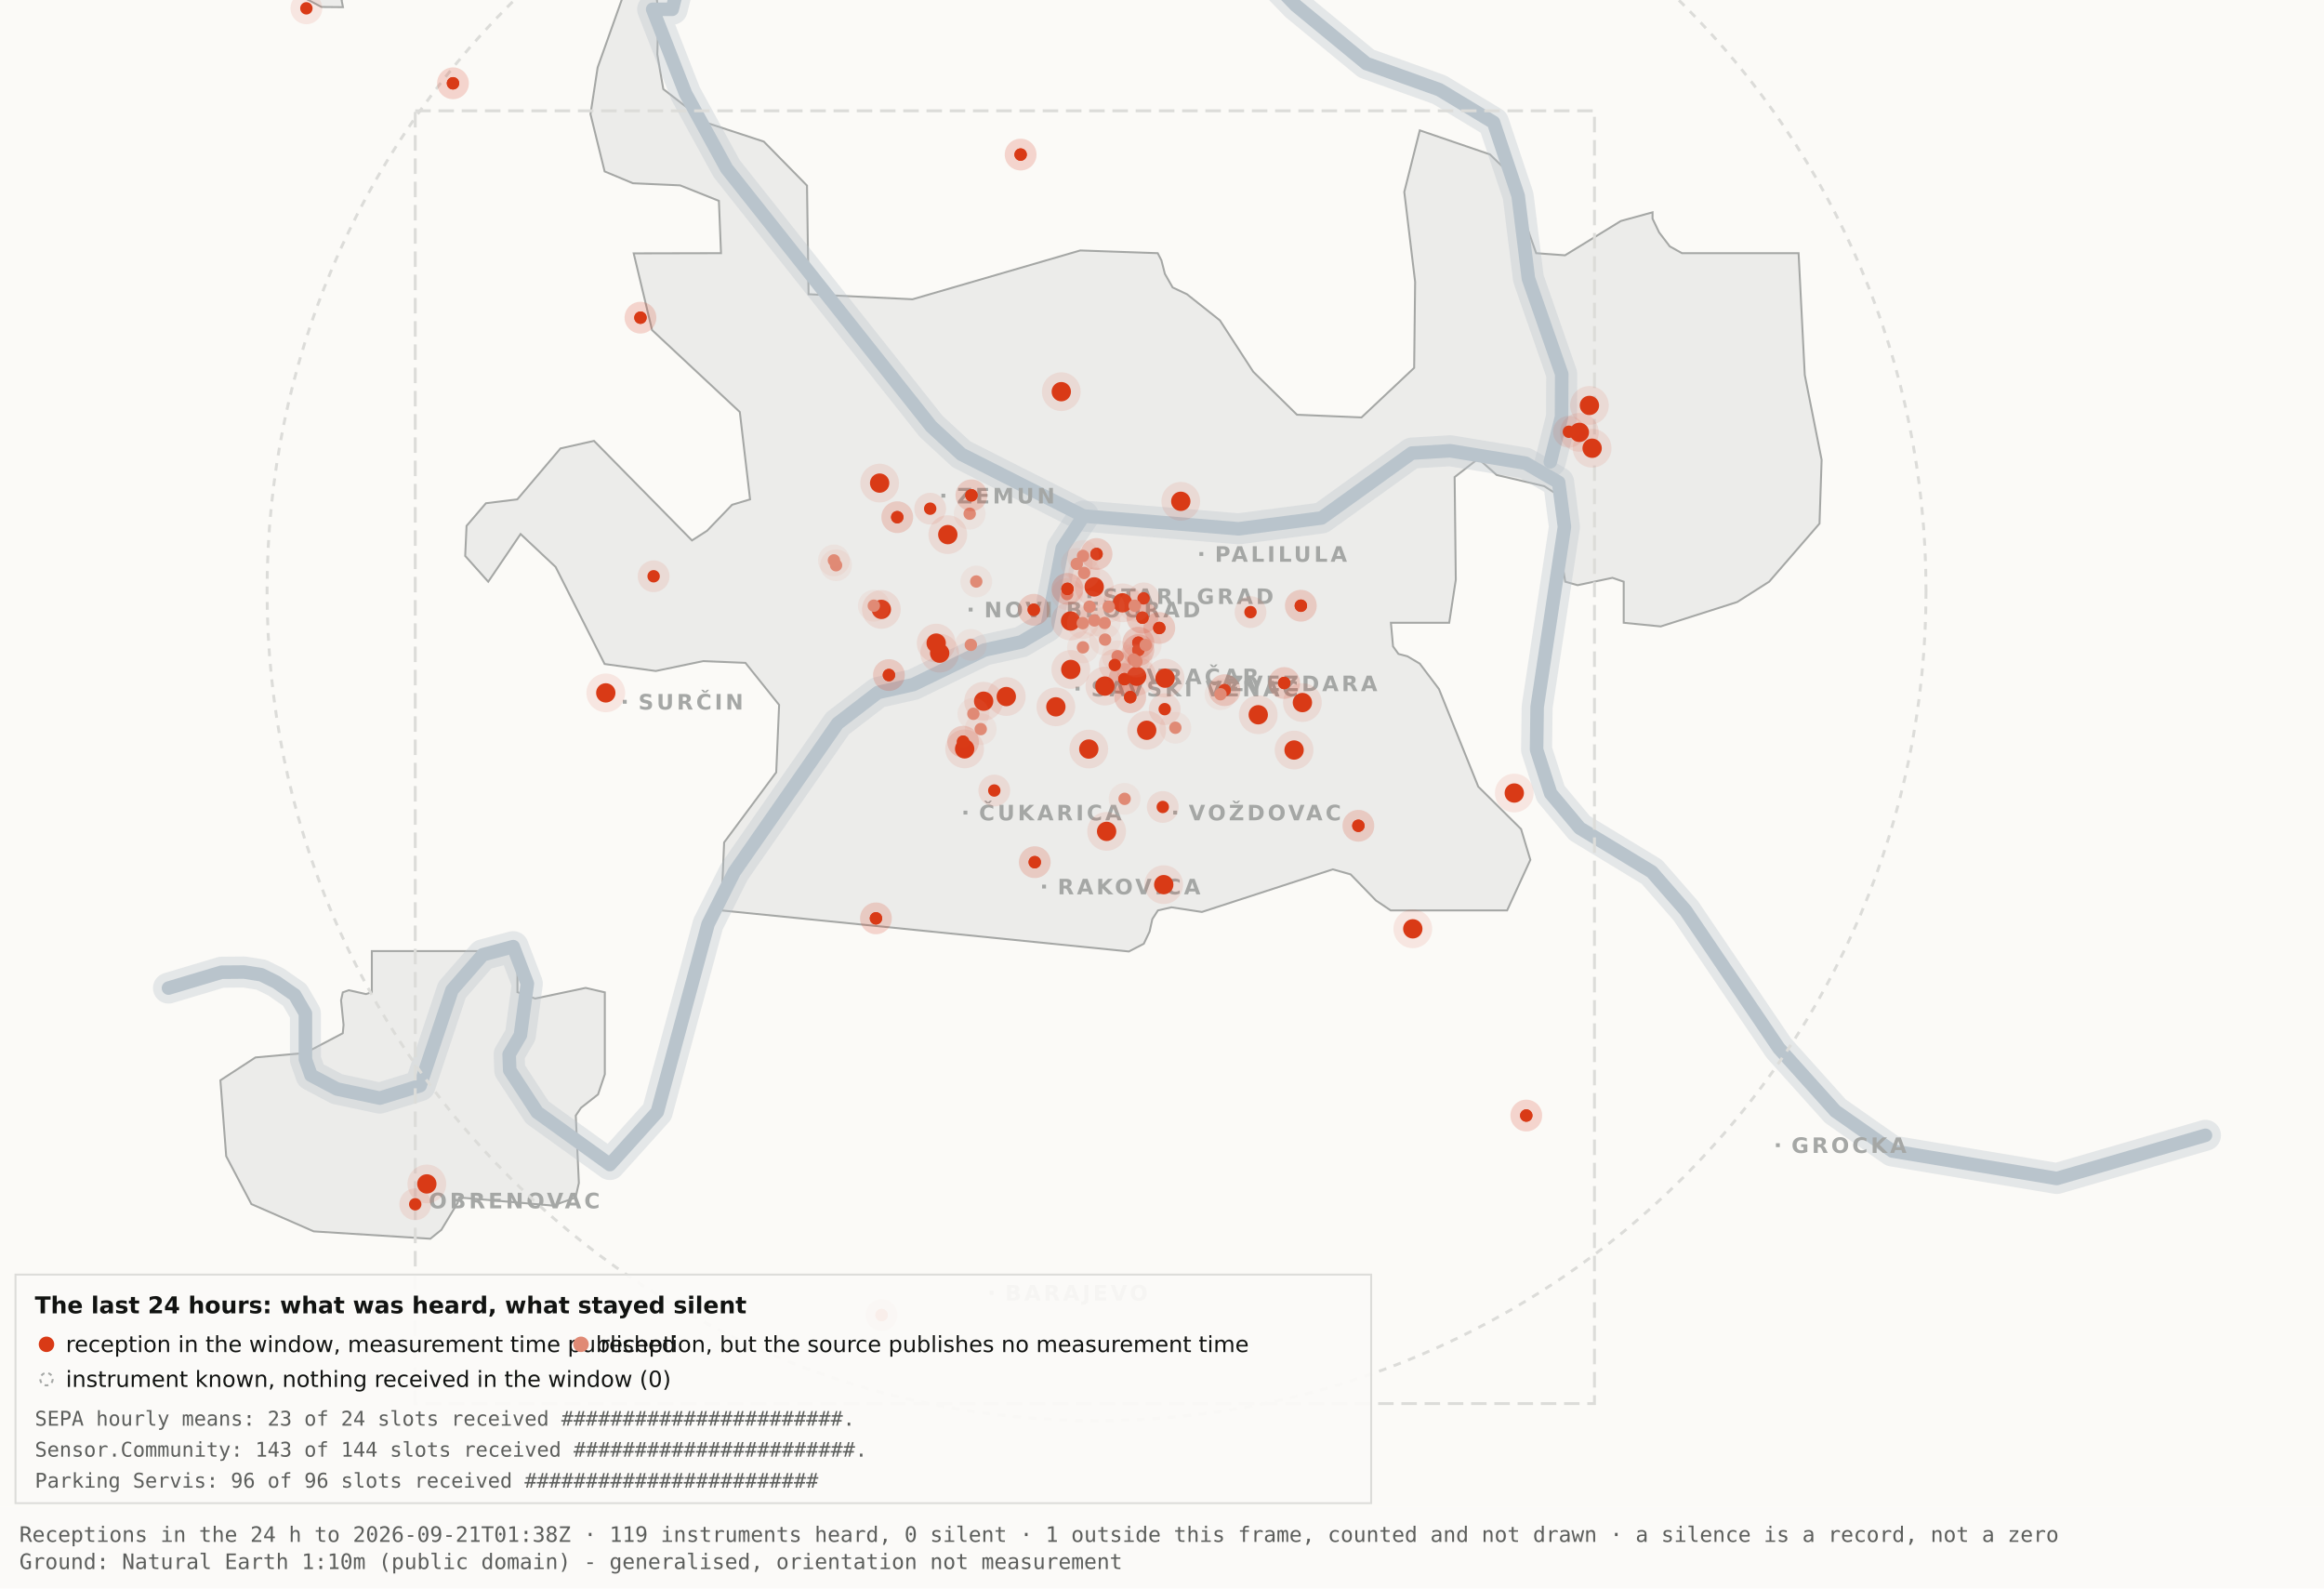
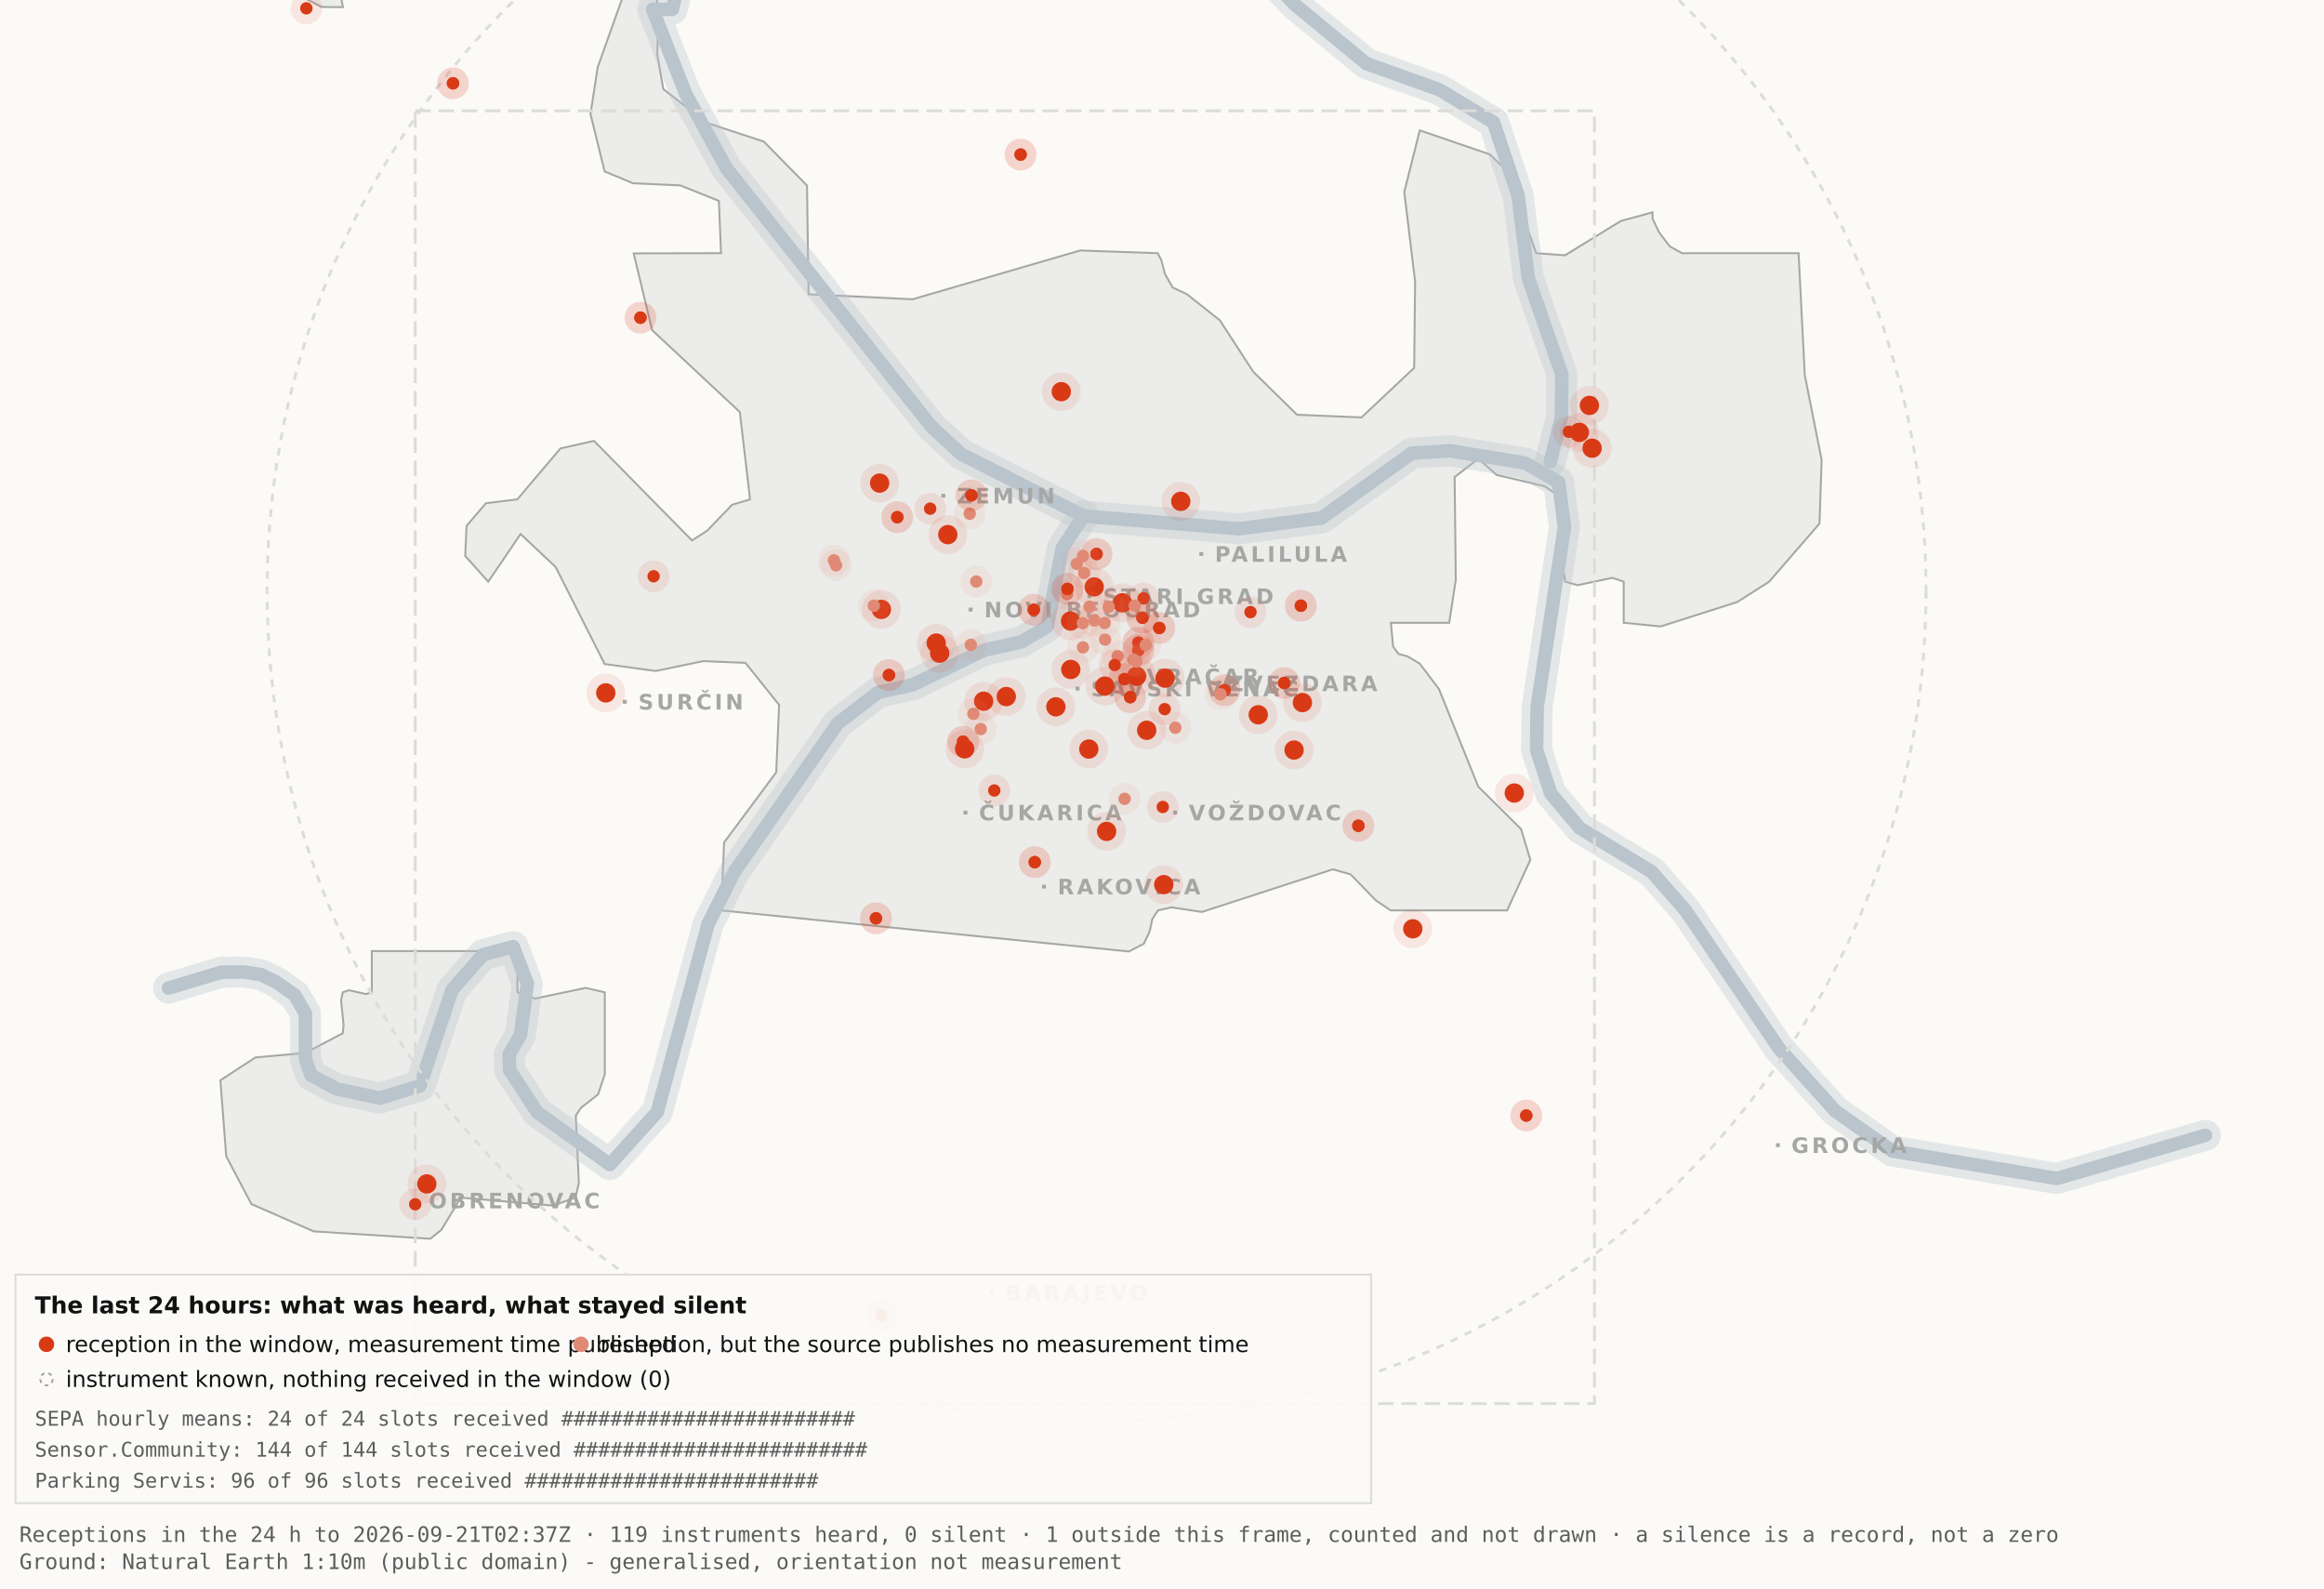
<svg xmlns="http://www.w3.org/2000/svg" viewBox="0 0 1200 820" width="1200" height="820" role="img" aria-label="Map 3 - The last 24 hours">
  <rect x="0" y="0" width="1200" height="820" fill="#fbfaf7" />
  <path d="M192.0,-34.8 L192.1,-17.6 L189.5,-19.9 L182.4,-10.7 L176.4,0.2 L177.1,3.7 L166.0,3.6 L138.0,-11.3 L131.8,-17.6 L130.3,-34.7 L134.1,-45.9 L158.3,-76.4 L166.7,-82.3 L177.1,-81.2 L183.0,-72.1 L192.0,-34.8 Z" fill="#ececea" stroke="#a5a7a5" stroke-width="1" fill-rule="evenodd" />
  <path d="M417.5,151.9 L471.2,154.5 L557.8,129.3 L597.8,130.7 L599.7,134.4 L601.5,141.4 L605.5,148.4 L612.9,151.9 L629.9,165.4 L647.1,191.9 L669.7,214.1 L703.0,215.5 L730.2,189.9 L730.7,145.5 L725.1,99.1 L733.1,67.3 L769.3,79.7 L778.2,88.3 L793.2,130.7 L808.1,131.8 L836.9,114.1 L853.3,109.6 L853.3,112.9 L856.7,120.0 L862.2,127.2 L868.5,130.7 L928.7,130.7 L931.9,193.6 L940.6,237.4 L939.5,270.3 L913.5,300.3 L897.0,310.8 L857.5,323.4 L838.4,321.5 L838.4,300.3 L832.6,298.3 L814.6,302.1 L808.2,300.3 L806.9,292.0 L809.7,266.1 L808.2,258.0 L797.4,251.0 L772.8,245.2 L763.3,236.8 L751.1,246.3 L751.7,299.3 L748.3,321.5 L718.2,321.5 L719.3,333.7 L722.1,337.6 L726.7,338.8 L733.1,342.6 L743.0,355.7 L763.3,406.1 L785.4,428.0 L790.2,443.9 L778.2,470.0 L718.1,470.0 L710.5,464.9 L697.4,451.4 L688.2,448.8 L620.6,470.8 L604.9,468.4 L597.9,470.0 L595.0,474.5 L593.6,480.9 L590.6,487.2 L582.9,491.2 L372.4,470.0 L373.9,434.9 L400.8,398.7 L402.3,363.9 L384.9,342.2 L363.1,341.3 L338.6,346.4 L312.2,342.8 L286.9,292.7 L268.8,275.7 L252.1,300.3 L240.2,287.0 L240.9,271.5 L250.9,259.8 L267.1,257.8 L289.4,231.5 L306.7,227.6 L357.3,279.0 L365.1,274.0 L378.0,260.6 L387.3,257.8 L382.0,212.7 L336.7,170.4 L327.2,130.8 L372.3,130.7 L371.2,103.7 L351.2,95.7 L326.8,94.6 L312.2,88.5 L304.9,58.9 L308.6,34.8 L327.3,-17.7 L337.9,-11.0 L340.0,6.7 L339.4,28.1 L342.5,46.0 L364.9,63.4 L394.4,73.1 L416.7,95.8 L417.5,151.9 Z" fill="#ececea" stroke="#a5a7a5" stroke-width="1" fill-rule="evenodd" />
  <path d="M267.2,512.2 L276.3,515.5 L302.4,510.0 L312.3,512.3 L312.3,554.6 L308.8,565.0 L300.0,571.9 L297.3,575.9 L298.9,610.7 L297.2,618.2 L285.6,622.4 L237.1,618.2 L236.3,621.0 L227.9,634.9 L222.2,639.5 L162.0,635.7 L129.8,621.6 L116.8,596.9 L113.8,557.7 L131.9,545.9 L157.6,543.6 L177.0,533.4 L177.4,529.1 L176.1,516.4 L177.0,512.3 L180.1,511.2 L189.0,513.2 L192.0,512.2 L192.0,491.0 L267.2,491.0 L267.2,512.2 Z" fill="#ececea" stroke="#a5a7a5" stroke-width="1" fill-rule="evenodd" />
  <path d="M87.0,510.1 L114.4,501.9 L126.1,501.8 L134.9,503.2 L142.6,507.0 L152.2,513.7 L157.7,523.2 L157.7,546.9 L160.6,555.1 L174.0,562.2 L196.1,566.9 L216.9,560.5 L233.4,511.1 L249.3,492.9 L265.0,488.7 L272.3,507.8 L268.7,534.4 L262.9,544.3 L263.2,552.5 L277.4,574.2 L314.9,601.2 L339.4,574.0 L365.6,477.1 L379.1,450.2 L432.5,373.5 L453.3,357.5 L471.6,353.4 L508.3,335.6 L527.3,331.4 L540.7,323.5 L548.5,283.0 L559.5,266.4" fill="none" stroke="#b9c4cc" stroke-width="16" stroke-opacity="0.35" stroke-linejoin="round" stroke-linecap="round" />
  <path d="M411.7,-177.5 L426.7,-103.9 L394.7,-58.3 L355.0,-26.6 L347.1,4.8 L337.0,4.8 L354.0,48.3 L375.2,87.0 L480.8,220.1 L496.4,234.5 L559.5,266.4 L639.5,273.0 L682.4,267.4 L729.0,233.9 L748.8,232.7 L787.7,239.1 L804.8,249.0 L807.8,272.0 L793.7,365.0 L793.4,387.0 L800.7,409.6 L815.7,427.5 L852.9,450.1 L870.4,470.1 L918.5,541.1 L947.7,573.6 L977.1,594.2 L1062.0,608.4 L1138.8,586.1" fill="none" stroke="#b9c4cc" stroke-width="16" stroke-opacity="0.35" stroke-linejoin="round" stroke-linecap="round" />
  <path d="M534.0,-142.1 L558.9,-95.2 L590.2,-64.2 L638.6,-28.7 L669.2,2.9 L705.5,32.8 L743.2,46.3 L771.2,63.2 L783.9,101.1 L789.2,143.8 L806.4,193.1 L806.3,215.2 L800.5,238.4" fill="none" stroke="#b9c4cc" stroke-width="16" stroke-opacity="0.35" stroke-linejoin="round" stroke-linecap="round" />
  <path d="M87.0,510.1 L114.4,501.9 L126.1,501.8 L134.9,503.2 L142.6,507.0 L152.2,513.7 L157.7,523.2 L157.7,546.9 L160.6,555.1 L174.0,562.2 L196.1,566.9 L216.9,560.5 L233.4,511.1 L249.3,492.9 L265.0,488.7 L272.3,507.8 L268.7,534.4 L262.9,544.3 L263.2,552.5 L277.4,574.2 L314.9,601.2 L339.4,574.0 L365.6,477.1 L379.1,450.2 L432.5,373.5 L453.3,357.5 L471.6,353.4 L508.3,335.6 L527.3,331.4 L540.7,323.5 L548.5,283.0 L559.5,266.4" fill="none" stroke="#b9c4cc" stroke-width="7" stroke-opacity="1" stroke-linejoin="round" stroke-linecap="round" />
  <path d="M411.7,-177.5 L426.7,-103.9 L394.7,-58.3 L355.0,-26.6 L347.1,4.8 L337.0,4.8 L354.0,48.3 L375.2,87.0 L480.8,220.1 L496.4,234.5 L559.5,266.4 L639.5,273.0 L682.4,267.4 L729.0,233.9 L748.8,232.7 L787.7,239.1 L804.8,249.0 L807.8,272.0 L793.7,365.0 L793.4,387.0 L800.7,409.6 L815.7,427.5 L852.9,450.1 L870.4,470.1 L918.5,541.1 L947.7,573.6 L977.1,594.2 L1062.0,608.4 L1138.8,586.1" fill="none" stroke="#b9c4cc" stroke-width="7" stroke-opacity="1" stroke-linejoin="round" stroke-linecap="round" />
  <path d="M534.0,-142.1 L558.9,-95.2 L590.2,-64.2 L638.6,-28.7 L669.2,2.9 L705.5,32.8 L743.2,46.3 L771.2,63.2 L783.9,101.1 L789.2,143.8 L806.4,193.1 L806.3,215.2 L800.5,238.4" fill="none" stroke="#b9c4cc" stroke-width="7" stroke-opacity="1" stroke-linejoin="round" stroke-linecap="round" />
  <rect x="561.5" y="306.8" width="2" height="2" fill="#a5a7a5" />
  <text x="569.5" y="311.8" font-family="Carlito, DejaVu Sans, Arial, sans-serif" font-size="11" font-weight="600" letter-spacing="1.5" fill="#a5a7a5">STARI GRAD</text>
  <rect x="584.0" y="348.2" width="2" height="2" fill="#a5a7a5" />
  <text x="592.0" y="353.2" font-family="Carlito, DejaVu Sans, Arial, sans-serif" font-size="11" font-weight="600" letter-spacing="1.5" fill="#a5a7a5">VRAČAR</text>
  <rect x="555.4" y="354.5" width="2" height="2" fill="#a5a7a5" />
  <text x="563.4" y="359.5" font-family="Carlito, DejaVu Sans, Arial, sans-serif" font-size="11" font-weight="600" letter-spacing="1.5" fill="#a5a7a5">SAVSKI VENAC</text>
  <rect x="500.2" y="313.7" width="2" height="2" fill="#a5a7a5" />
  <text x="508.2" y="318.7" font-family="Carlito, DejaVu Sans, Arial, sans-serif" font-size="11" font-weight="600" letter-spacing="1.5" fill="#a5a7a5">NOVI BEOGRAD</text>
  <rect x="486.1" y="254.9" width="2" height="2" fill="#a5a7a5" />
  <text x="494.1" y="259.9" font-family="Carlito, DejaVu Sans, Arial, sans-serif" font-size="11" font-weight="600" letter-spacing="1.5" fill="#a5a7a5">ZEMUN</text>
  <rect x="619.3" y="285.0" width="2" height="2" fill="#a5a7a5" />
  <text x="627.3" y="290.0" font-family="Carlito, DejaVu Sans, Arial, sans-serif" font-size="11" font-weight="600" letter-spacing="1.5" fill="#a5a7a5">PALILULA</text>
  <rect x="626.1" y="351.8" width="2" height="2" fill="#a5a7a5" />
  <text x="634.1" y="356.8" font-family="Carlito, DejaVu Sans, Arial, sans-serif" font-size="11" font-weight="600" letter-spacing="1.5" fill="#a5a7a5">ZVEZDARA</text>
  <rect x="605.8" y="418.5" width="2" height="2" fill="#a5a7a5" />
  <text x="613.8" y="423.5" font-family="Carlito, DejaVu Sans, Arial, sans-serif" font-size="11" font-weight="600" letter-spacing="1.5" fill="#a5a7a5">VOŽDOVAC</text>
  <rect x="497.5" y="418.5" width="2" height="2" fill="#a5a7a5" />
  <text x="505.5" y="423.5" font-family="Carlito, DejaVu Sans, Arial, sans-serif" font-size="11" font-weight="600" letter-spacing="1.5" fill="#a5a7a5">ČUKARICA</text>
  <rect x="538.1" y="456.7" width="2" height="2" fill="#a5a7a5" />
  <text x="546.1" y="461.7" font-family="Carlito, DejaVu Sans, Arial, sans-serif" font-size="11" font-weight="600" letter-spacing="1.5" fill="#a5a7a5">RAKOVICA</text>
  <rect x="321.6" y="361.3" width="2" height="2" fill="#a5a7a5" />
  <text x="329.6" y="366.3" font-family="Carlito, DejaVu Sans, Arial, sans-serif" font-size="11" font-weight="600" letter-spacing="1.5" fill="#a5a7a5">SURČIN</text>
  <rect x="917.0" y="590.2" width="2" height="2" fill="#a5a7a5" />
  <text x="925.0" y="595.2" font-family="Carlito, DejaVu Sans, Arial, sans-serif" font-size="11" font-weight="600" letter-spacing="1.5" fill="#a5a7a5">GROCKA</text>
  <rect x="213.4" y="618.8" width="2" height="2" fill="#a5a7a5" />
  <text x="221.4" y="623.8" font-family="Carlito, DejaVu Sans, Arial, sans-serif" font-size="11" font-weight="600" letter-spacing="1.5" fill="#a5a7a5">OBRENOVAC</text>
  <rect x="511.0" y="666.4" width="2" height="2" fill="#a5a7a5" />
  <text x="519.0" y="671.4" font-family="Carlito, DejaVu Sans, Arial, sans-serif" font-size="11" font-weight="600" letter-spacing="1.5" fill="#a5a7a5">BARAJEVO</text>
  <rect x="727.5" y="876.2" width="2" height="2" fill="#a5a7a5" />
  <text x="735.5" y="881.2" font-family="Carlito, DejaVu Sans, Arial, sans-serif" font-size="11" font-weight="600" letter-spacing="1.5" fill="#a5a7a5">SOPOT</text>
  <circle cx="566.2" cy="305.1" r="428.3" fill="none" stroke="#dcdcd9" stroke-width="1.5" stroke-dasharray="4 4" />
  <rect x="214.4" y="57.2" width="608.9" height="667.4" fill="none" stroke="#dcdcd9" stroke-width="1.5" stroke-dasharray="8 4" />
  <circle cx="507.9" cy="362.0" r="10" fill="#D93A16" fill-opacity=".10" />
  <circle cx="507.9" cy="362.0" r="5" fill="#D93A16" />
  <circle cx="519.6" cy="359.6" r="10" fill="#D93A16" fill-opacity=".10" />
  <circle cx="519.6" cy="359.6" r="5" fill="#D93A16" />
  <circle cx="498.1" cy="386.6" r="10" fill="#D93A16" fill-opacity=".10" />
  <circle cx="498.1" cy="386.6" r="5" fill="#D93A16" />
  <circle cx="552.8" cy="320.6" r="10" fill="#D93A16" fill-opacity=".10" />
  <circle cx="552.8" cy="320.6" r="5" fill="#D93A16" />
  <circle cx="455.1" cy="314.6" r="10" fill="#D93A16" fill-opacity=".10" />
  <circle cx="455.1" cy="314.6" r="5" fill="#D93A16" />
  <circle cx="548.0" cy="202.2" r="10" fill="#D93A16" fill-opacity=".10" />
  <circle cx="548.0" cy="202.2" r="5" fill="#D93A16" />
  <circle cx="579.6" cy="311.2" r="10" fill="#D93A16" fill-opacity=".10" />
  <circle cx="579.6" cy="311.2" r="5" fill="#D93A16" />
  <circle cx="592.1" cy="377.0" r="10" fill="#D93A16" fill-opacity=".10" />
  <circle cx="592.1" cy="377.0" r="5" fill="#D93A16" />
  <circle cx="562.2" cy="386.7" r="10" fill="#D93A16" fill-opacity=".10" />
  <circle cx="562.2" cy="386.7" r="5" fill="#D93A16" />
  <circle cx="570.5" cy="354.2" r="10" fill="#D93A16" fill-opacity=".10" />
  <circle cx="570.5" cy="354.2" r="5" fill="#D93A16" />
  <circle cx="600.9" cy="456.7" r="10" fill="#D93A16" fill-opacity=".10" />
  <circle cx="600.9" cy="456.7" r="5" fill="#D93A16" />
  <circle cx="609.7" cy="258.8" r="10" fill="#D93A16" fill-opacity=".10" />
  <circle cx="609.7" cy="258.8" r="5" fill="#D93A16" />
  <circle cx="729.5" cy="479.5" r="10" fill="#D93A16" fill-opacity=".10" />
  <circle cx="729.5" cy="479.5" r="5" fill="#D93A16" />
  <circle cx="672.5" cy="362.7" r="10" fill="#D93A16" fill-opacity=".10" />
  <circle cx="672.5" cy="362.7" r="5" fill="#D93A16" />
  <circle cx="552.9" cy="345.6" r="10" fill="#D93A16" fill-opacity=".10" />
  <circle cx="552.9" cy="345.6" r="5" fill="#D93A16" />
  <circle cx="485.2" cy="337.2" r="10" fill="#D93A16" fill-opacity=".10" />
  <circle cx="485.2" cy="337.2" r="5" fill="#D93A16" />
  <circle cx="220.4" cy="611.2" r="10" fill="#D93A16" fill-opacity=".10" />
  <circle cx="220.4" cy="611.2" r="5" fill="#D93A16" />
  <circle cx="483.4" cy="332.0" r="10" fill="#D93A16" fill-opacity=".10" />
  <circle cx="483.4" cy="332.0" r="5" fill="#D93A16" />
  <circle cx="820.7" cy="209.3" r="10" fill="#D93A16" fill-opacity=".10" />
  <circle cx="820.7" cy="209.3" r="5" fill="#D93A16" />
  <circle cx="815.5" cy="223.2" r="10" fill="#D93A16" fill-opacity=".10" />
  <circle cx="815.5" cy="223.2" r="5" fill="#D93A16" />
  <circle cx="822.1" cy="231.4" r="10" fill="#D93A16" fill-opacity=".10" />
  <circle cx="822.1" cy="231.4" r="5" fill="#D93A16" />
  <circle cx="571.4" cy="429.2" r="10" fill="#D93A16" fill-opacity=".10" />
  <circle cx="571.4" cy="429.2" r="5" fill="#D93A16" />
  <circle cx="565.0" cy="303.0" r="10" fill="#D93A16" fill-opacity=".10" />
  <circle cx="565.0" cy="303.0" r="5" fill="#D93A16" />
  <circle cx="668.2" cy="387.2" r="10" fill="#D93A16" fill-opacity=".10" />
  <circle cx="668.2" cy="387.2" r="5" fill="#D93A16" />
  <circle cx="312.8" cy="357.7" r="10" fill="#D93A16" fill-opacity=".10" />
  <circle cx="312.8" cy="357.7" r="5" fill="#D93A16" />
  <circle cx="545.2" cy="364.9" r="10" fill="#D93A16" fill-opacity=".10" />
  <circle cx="545.2" cy="364.9" r="5" fill="#D93A16" />
  <circle cx="781.9" cy="409.4" r="10" fill="#D93A16" fill-opacity=".10" />
  <circle cx="781.9" cy="409.4" r="5" fill="#D93A16" />
  <circle cx="586.9" cy="349.1" r="10" fill="#D93A16" fill-opacity=".10" />
  <circle cx="586.9" cy="349.1" r="5" fill="#D93A16" />
  <circle cx="601.6" cy="350.1" r="10" fill="#D93A16" fill-opacity=".10" />
  <circle cx="601.6" cy="350.1" r="5" fill="#D93A16" />
  <circle cx="649.7" cy="369.0" r="10" fill="#D93A16" fill-opacity=".10" />
  <circle cx="649.7" cy="369.0" r="5" fill="#D93A16" />
  <circle cx="489.4" cy="276.0" r="10" fill="#D93A16" fill-opacity=".10" />
  <circle cx="489.4" cy="276.0" r="5" fill="#D93A16" />
  <circle cx="454.2" cy="249.4" r="10" fill="#D93A16" fill-opacity=".10" />
  <circle cx="454.2" cy="249.4" r="5" fill="#D93A16" />
  <circle cx="587.8" cy="331.8" r="8.2" fill="#D93A16" fill-opacity=".10" />
  <circle cx="587.8" cy="331.8" r="3.2" fill="#D93A16" />
  <circle cx="587.8" cy="331.8" r="8.2" fill="#D93A16" fill-opacity=".10" />
  <circle cx="587.8" cy="331.8" r="3.2" fill="#D93A16" />
  <circle cx="534.3" cy="445.1" r="8.2" fill="#D93A16" fill-opacity=".10" />
  <circle cx="534.3" cy="445.1" r="3.2" fill="#D93A16" />
  <circle cx="534.3" cy="445.1" r="8.2" fill="#D93A16" fill-opacity=".10" />
  <circle cx="534.3" cy="445.1" r="3.2" fill="#D93A16" />
  <circle cx="497.3" cy="382.9" r="8.2" fill="#D93A16" fill-opacity=".10" />
  <circle cx="497.3" cy="382.9" r="3.2" fill="#D93A16" />
  <circle cx="497.3" cy="382.9" r="8.2" fill="#D93A16" fill-opacity=".10" />
  <circle cx="497.3" cy="382.9" r="3.2" fill="#D93A16" />
  <circle cx="330.7" cy="164.0" r="8.2" fill="#D93A16" fill-opacity=".10" />
  <circle cx="330.7" cy="164.0" r="3.2" fill="#D93A16" />
  <circle cx="330.7" cy="164.0" r="8.2" fill="#D93A16" fill-opacity=".10" />
  <circle cx="330.7" cy="164.0" r="3.2" fill="#D93A16" />
  <circle cx="583.6" cy="359.9" r="8.2" fill="#D93A16" fill-opacity=".10" />
  <circle cx="583.6" cy="359.9" r="3.2" fill="#D93A16" />
  <circle cx="583.6" cy="359.9" r="8.2" fill="#D93A16" fill-opacity=".10" />
  <circle cx="583.6" cy="359.9" r="3.2" fill="#D93A16" />
  <circle cx="663.1" cy="352.6" r="8.2" fill="#D93A16" fill-opacity=".10" />
  <circle cx="663.1" cy="352.6" r="3.2" fill="#D93A16" />
  <circle cx="663.1" cy="352.6" r="8.2" fill="#D93A16" fill-opacity=".10" />
  <circle cx="663.1" cy="352.6" r="3.2" fill="#D93A16" />
  <circle cx="601.4" cy="366.1" r="8.2" fill="#D93A16" fill-opacity=".10" />
  <circle cx="601.4" cy="366.1" r="3.2" fill="#D93A16" />
  <circle cx="214.4" cy="621.7" r="8.2" fill="#D93A16" fill-opacity=".10" />
  <circle cx="214.4" cy="621.7" r="3.2" fill="#D93A16" />
  <circle cx="463.3" cy="267.0" r="8.2" fill="#D93A16" fill-opacity=".10" />
  <circle cx="463.3" cy="267.0" r="3.2" fill="#D93A16" />
  <circle cx="463.3" cy="267.0" r="8.2" fill="#D93A16" fill-opacity=".10" />
  <circle cx="463.3" cy="267.0" r="3.2" fill="#D93A16" />
  <circle cx="600.4" cy="416.6" r="8.2" fill="#D93A16" fill-opacity=".10" />
  <circle cx="600.4" cy="416.6" r="3.2" fill="#D93A16" />
  <circle cx="671.7" cy="312.7" r="8.2" fill="#D93A16" fill-opacity=".10" />
  <circle cx="671.7" cy="312.7" r="3.2" fill="#D93A16" />
  <circle cx="671.7" cy="312.7" r="8.2" fill="#D93A16" fill-opacity=".10" />
  <circle cx="671.7" cy="312.7" r="3.2" fill="#D93A16" />
  <circle cx="587.8" cy="335.6" r="8.2" fill="#D93A16" fill-opacity=".10" />
  <circle cx="587.8" cy="335.6" r="3.2" fill="#D93A16" />
  <circle cx="587.8" cy="335.6" r="8.2" fill="#D93A16" fill-opacity=".10" />
  <circle cx="587.8" cy="335.6" r="3.2" fill="#D93A16" />
  <circle cx="455.2" cy="678.9" r="8.2" fill="#D93A16" fill-opacity=".10" />
  <circle cx="455.2" cy="678.9" r="3.2" fill="#D93A16" />
  <circle cx="455.2" cy="678.9" r="8.2" fill="#D93A16" fill-opacity=".10" />
  <circle cx="455.2" cy="678.9" r="3.2" fill="#D93A16" />
  <circle cx="590.5" cy="308.9" r="8.2" fill="#D93A16" fill-opacity=".10" />
  <circle cx="590.5" cy="308.9" r="3.2" fill="#D93A16" />
  <circle cx="598.6" cy="324.2" r="8.2" fill="#D93A16" fill-opacity=".10" />
  <circle cx="598.6" cy="324.2" r="3.2" fill="#D93A16" />
  <circle cx="598.6" cy="324.2" r="8.2" fill="#D93A16" fill-opacity=".10" />
  <circle cx="598.6" cy="324.2" r="3.2" fill="#D93A16" />
  <circle cx="233.9" cy="43.0" r="8.2" fill="#D93A16" fill-opacity=".10" />
  <circle cx="233.9" cy="43.0" r="3.2" fill="#D93A16" />
  <circle cx="233.9" cy="43.0" r="8.2" fill="#D93A16" fill-opacity=".10" />
  <circle cx="233.9" cy="43.0" r="3.2" fill="#D93A16" />
  <circle cx="566.2" cy="286.0" r="8.2" fill="#D93A16" fill-opacity=".10" />
  <circle cx="566.2" cy="286.0" r="3.2" fill="#D93A16" />
  <circle cx="566.2" cy="286.0" r="8.2" fill="#D93A16" fill-opacity=".10" />
  <circle cx="566.2" cy="286.0" r="3.2" fill="#D93A16" />
  <circle cx="589.9" cy="318.9" r="8.2" fill="#D93A16" fill-opacity=".10" />
  <circle cx="589.9" cy="318.9" r="3.2" fill="#D93A16" />
  <circle cx="589.9" cy="318.9" r="8.2" fill="#D93A16" fill-opacity=".10" />
  <circle cx="589.9" cy="318.9" r="3.2" fill="#D93A16" />
  <circle cx="701.4" cy="426.3" r="8.2" fill="#D93A16" fill-opacity=".10" />
  <circle cx="701.4" cy="426.3" r="3.2" fill="#D93A16" />
  <circle cx="701.4" cy="426.3" r="8.2" fill="#D93A16" fill-opacity=".10" />
  <circle cx="701.4" cy="426.3" r="3.2" fill="#D93A16" />
  <circle cx="480.3" cy="262.6" r="8.2" fill="#D93A16" fill-opacity=".10" />
  <circle cx="480.3" cy="262.6" r="3.2" fill="#D93A16" />
  <circle cx="533.8" cy="314.8" r="8.2" fill="#D93A16" fill-opacity=".10" />
  <circle cx="533.8" cy="314.8" r="3.2" fill="#D93A16" />
  <circle cx="533.8" cy="314.8" r="8.2" fill="#D93A16" fill-opacity=".10" />
  <circle cx="533.8" cy="314.8" r="3.2" fill="#D93A16" />
  <circle cx="527.0" cy="79.8" r="8.2" fill="#D93A16" fill-opacity=".10" />
  <circle cx="527.0" cy="79.8" r="3.2" fill="#D93A16" />
  <circle cx="527.0" cy="79.8" r="8.2" fill="#D93A16" fill-opacity=".10" />
  <circle cx="527.0" cy="79.8" r="3.2" fill="#D93A16" />
  <circle cx="788.1" cy="575.9" r="8.2" fill="#D93A16" fill-opacity=".10" />
  <circle cx="788.1" cy="575.9" r="3.2" fill="#D93A16" />
  <circle cx="788.1" cy="575.9" r="8.2" fill="#D93A16" fill-opacity=".10" />
  <circle cx="788.1" cy="575.9" r="3.2" fill="#D93A16" />
  <circle cx="580.6" cy="350.6" r="8.2" fill="#D93A16" fill-opacity=".10" />
  <circle cx="580.6" cy="350.6" r="3.2" fill="#D93A16" />
  <circle cx="580.6" cy="350.6" r="8.2" fill="#D93A16" fill-opacity=".10" />
  <circle cx="580.6" cy="350.6" r="3.2" fill="#D93A16" />
  <circle cx="452.3" cy="474.1" r="8.2" fill="#D93A16" fill-opacity=".10" />
  <circle cx="452.3" cy="474.1" r="3.2" fill="#D93A16" />
  <circle cx="452.3" cy="474.1" r="8.2" fill="#D93A16" fill-opacity=".10" />
  <circle cx="452.3" cy="474.1" r="3.2" fill="#D93A16" />
  <circle cx="632.3" cy="356.3" r="8.2" fill="#D93A16" fill-opacity=".10" />
  <circle cx="632.3" cy="356.3" r="3.2" fill="#D93A16" />
  <circle cx="632.3" cy="356.3" r="8.2" fill="#D93A16" fill-opacity=".10" />
  <circle cx="632.3" cy="356.3" r="3.2" fill="#D93A16" />
  <circle cx="158.2" cy="4.3" r="8.2" fill="#D93A16" fill-opacity=".10" />
  <circle cx="158.2" cy="4.3" r="3.2" fill="#D93A16" />
  <circle cx="459.0" cy="348.5" r="8.2" fill="#D93A16" fill-opacity=".10" />
  <circle cx="459.0" cy="348.5" r="3.2" fill="#D93A16" />
  <circle cx="459.0" cy="348.5" r="8.2" fill="#D93A16" fill-opacity=".10" />
  <circle cx="459.0" cy="348.5" r="3.2" fill="#D93A16" />
  <circle cx="645.7" cy="316.0" r="8.2" fill="#D93A16" fill-opacity=".10" />
  <circle cx="645.7" cy="316.0" r="3.2" fill="#D93A16" />
  <circle cx="585.3" cy="340.5" r="8.2" fill="#e08a75" fill-opacity=".10" />
  <circle cx="585.3" cy="340.5" r="3.2" fill="#e08a75" />
  <circle cx="585.9" cy="312.7" r="8.2" fill="#e08a75" fill-opacity=".10" />
  <circle cx="585.9" cy="312.7" r="3.2" fill="#e08a75" />
  <circle cx="559.2" cy="334.2" r="8.2" fill="#e08a75" fill-opacity=".10" />
  <circle cx="559.2" cy="334.2" r="3.2" fill="#e08a75" />
  <circle cx="570.6" cy="330.2" r="8.2" fill="#e08a75" fill-opacity=".10" />
  <circle cx="570.6" cy="330.2" r="3.2" fill="#e08a75" />
  <circle cx="562.6" cy="313.2" r="8.2" fill="#e08a75" fill-opacity=".10" />
  <circle cx="562.6" cy="313.2" r="3.2" fill="#e08a75" />
  <circle cx="500.7" cy="265.2" r="8.2" fill="#e08a75" fill-opacity=".10" />
  <circle cx="500.7" cy="265.2" r="3.2" fill="#e08a75" />
  <circle cx="570.4" cy="321.6" r="8.2" fill="#e08a75" fill-opacity=".10" />
  <circle cx="570.4" cy="321.6" r="3.2" fill="#e08a75" />
  <circle cx="591.6" cy="333.0" r="8.2" fill="#e08a75" fill-opacity=".10" />
  <circle cx="591.6" cy="333.0" r="3.2" fill="#e08a75" />
  <circle cx="565.1" cy="320.3" r="8.2" fill="#e08a75" fill-opacity=".10" />
  <circle cx="565.1" cy="320.3" r="3.2" fill="#e08a75" />
  <circle cx="502.6" cy="368.5" r="8.2" fill="#e08a75" fill-opacity=".10" />
  <circle cx="502.6" cy="368.5" r="3.2" fill="#e08a75" />
  <circle cx="501.3" cy="332.9" r="8.2" fill="#e08a75" fill-opacity=".10" />
  <circle cx="501.3" cy="332.9" r="3.2" fill="#e08a75" />
  <circle cx="451.2" cy="312.7" r="8.2" fill="#e08a75" fill-opacity=".10" />
  <circle cx="451.2" cy="312.7" r="3.2" fill="#e08a75" />
  <circle cx="431.7" cy="291.8" r="8.2" fill="#e08a75" fill-opacity=".10" />
  <circle cx="431.7" cy="291.8" r="3.2" fill="#e08a75" />
  <circle cx="630.2" cy="358.4" r="8.2" fill="#e08a75" fill-opacity=".10" />
  <circle cx="630.2" cy="358.4" r="3.2" fill="#e08a75" />
  <circle cx="551.0" cy="306.7" r="8.2" fill="#e08a75" fill-opacity=".10" />
  <circle cx="551.0" cy="306.7" r="3.2" fill="#e08a75" />
  <circle cx="559.8" cy="295.8" r="8.2" fill="#e08a75" fill-opacity=".10" />
  <circle cx="559.8" cy="295.8" r="3.2" fill="#e08a75" />
  <circle cx="559.1" cy="321.7" r="8.2" fill="#e08a75" fill-opacity=".10" />
  <circle cx="559.1" cy="321.7" r="3.2" fill="#e08a75" />
  <circle cx="606.9" cy="375.7" r="8.2" fill="#e08a75" fill-opacity=".10" />
  <circle cx="606.9" cy="375.7" r="3.2" fill="#e08a75" />
  <circle cx="430.6" cy="289.3" r="8.2" fill="#e08a75" fill-opacity=".10" />
  <circle cx="430.6" cy="289.3" r="3.2" fill="#e08a75" />
  <circle cx="559.2" cy="287.0" r="8.2" fill="#e08a75" fill-opacity=".10" />
  <circle cx="559.2" cy="287.0" r="3.2" fill="#e08a75" />
  <circle cx="504.1" cy="300.2" r="8.2" fill="#e08a75" fill-opacity=".10" />
  <circle cx="504.1" cy="300.2" r="3.2" fill="#e08a75" />
  <circle cx="572.5" cy="313.2" r="8.2" fill="#e08a75" fill-opacity=".10" />
  <circle cx="572.5" cy="313.2" r="3.2" fill="#e08a75" />
  <circle cx="577.1" cy="338.8" r="8.2" fill="#e08a75" fill-opacity=".10" />
  <circle cx="577.1" cy="338.8" r="3.2" fill="#e08a75" />
  <circle cx="580.7" cy="412.4" r="8.2" fill="#e08a75" fill-opacity=".10" />
  <circle cx="580.7" cy="412.4" r="3.2" fill="#e08a75" />
  <circle cx="556.0" cy="291.1" r="8.2" fill="#e08a75" fill-opacity=".10" />
  <circle cx="556.0" cy="291.1" r="3.2" fill="#e08a75" />
  <circle cx="586.8" cy="341.5" r="8.2" fill="#e08a75" fill-opacity=".10" />
  <circle cx="586.8" cy="341.5" r="3.2" fill="#e08a75" />
  <circle cx="506.4" cy="376.4" r="8.2" fill="#e08a75" fill-opacity=".10" />
  <circle cx="506.4" cy="376.4" r="3.2" fill="#e08a75" />
  <circle cx="575.6" cy="343.3" r="8.2" fill="#D93A16" fill-opacity=".10" />
  <circle cx="575.6" cy="343.3" r="3.2" fill="#D93A16" />
  <circle cx="513.4" cy="408.1" r="8.2" fill="#D93A16" fill-opacity=".10" />
  <circle cx="513.4" cy="408.1" r="3.2" fill="#D93A16" />
  <circle cx="337.5" cy="297.5" r="8.2" fill="#D93A16" fill-opacity=".10" />
  <circle cx="337.5" cy="297.5" r="3.2" fill="#D93A16" />
  <circle cx="551.2" cy="304.0" r="8.2" fill="#D93A16" fill-opacity=".10" />
  <circle cx="551.2" cy="304.0" r="3.2" fill="#D93A16" />
  <circle cx="501.6" cy="255.7" r="8.2" fill="#D93A16" fill-opacity=".10" />
  <circle cx="501.6" cy="255.7" r="3.2" fill="#D93A16" />
  <circle cx="551.2" cy="304.0" r="8.2" fill="#D93A16" fill-opacity=".10" />
  <circle cx="551.2" cy="304.0" r="3.2" fill="#D93A16" />
  <circle cx="810.1" cy="222.9" r="8.2" fill="#D93A16" fill-opacity=".10" />
  <circle cx="810.1" cy="222.9" r="3.2" fill="#D93A16" />
  <circle cx="501.6" cy="255.7" r="8.2" fill="#D93A16" fill-opacity=".10" />
  <circle cx="501.6" cy="255.7" r="3.2" fill="#D93A16" />
  <g transform="translate(0 650)">
    <rect x="8" y="8" width="700" height="118" fill="#fbfaf7" fill-opacity=".94" stroke="#dcdcd9" />
    <text x="18" y="28" font-family="Carlito, DejaVu Sans, Arial, sans-serif" font-size="12" font-weight="700" fill="#111311">The last 24 hours: what was heard, what stayed silent</text>
    <circle cx="24" cy="44" r="4" fill="#D93A16" />
    <text x="34" y="48" font-family="Carlito, DejaVu Sans, Arial, sans-serif" font-size="11.5" fill="#111311">reception in the window, measurement time published</text>
    <circle cx="300" cy="44" r="4" fill="#e08a75" />
    <text x="310" y="48" font-family="Carlito, DejaVu Sans, Arial, sans-serif" font-size="11.5" fill="#111311">reception, but the source publishes no measurement time</text>
    <circle cx="24" cy="62" r="3.2" fill="none" stroke="#a5a7a5" stroke-dasharray="2 2" />
    <text x="34" y="66" font-family="Carlito, DejaVu Sans, Arial, sans-serif" font-size="11.5" fill="#111311">instrument known, nothing received in the window (0)</text>
-     <text x="18" y="86" font-family="DejaVu Sans Mono, Menlo, monospace" font-size="10.5" fill="#5c5e5c">SEPA hourly means: 23 of 24 slots received  #######################.</text>
-     <text x="18" y="102" font-family="DejaVu Sans Mono, Menlo, monospace" font-size="10.5" fill="#5c5e5c">Sensor.Community: 143 of 144 slots received  #######################.</text>
+     <text x="18" y="86" font-family="DejaVu Sans Mono, Menlo, monospace" font-size="10.5" fill="#5c5e5c">SEPA hourly means: 24 of 24 slots received  ########################</text>
+     <text x="18" y="102" font-family="DejaVu Sans Mono, Menlo, monospace" font-size="10.5" fill="#5c5e5c">Sensor.Community: 144 of 144 slots received  ########################</text>
    <text x="18" y="118" font-family="DejaVu Sans Mono, Menlo, monospace" font-size="10.5" fill="#5c5e5c">Parking Servis: 96 of 96 slots received  ########################</text>
  </g>
  <rect x="0" y="778" width="1200" height="42" fill="#fbfaf7" fill-opacity=".94" />
-   <text x="10" y="796" font-family="DejaVu Sans Mono, Menlo, monospace" font-size="11" fill="#5c5e5c">Receptions in the 24 h to 2026-09-21T01:38Z  ·  119 instruments heard, 0 silent  ·  1 outside this frame, counted and not drawn  ·  a silence is a record, not a zero</text>
+   <text x="10" y="796" font-family="DejaVu Sans Mono, Menlo, monospace" font-size="11" fill="#5c5e5c">Receptions in the 24 h to 2026-09-21T02:37Z  ·  119 instruments heard, 0 silent  ·  1 outside this frame, counted and not drawn  ·  a silence is a record, not a zero</text>
  <text x="10" y="810" font-family="DejaVu Sans Mono, Menlo, monospace" font-size="11" fill="#5c5e5c">Ground: Natural Earth 1:10m (public domain) - generalised, orientation not measurement</text>
</svg>
